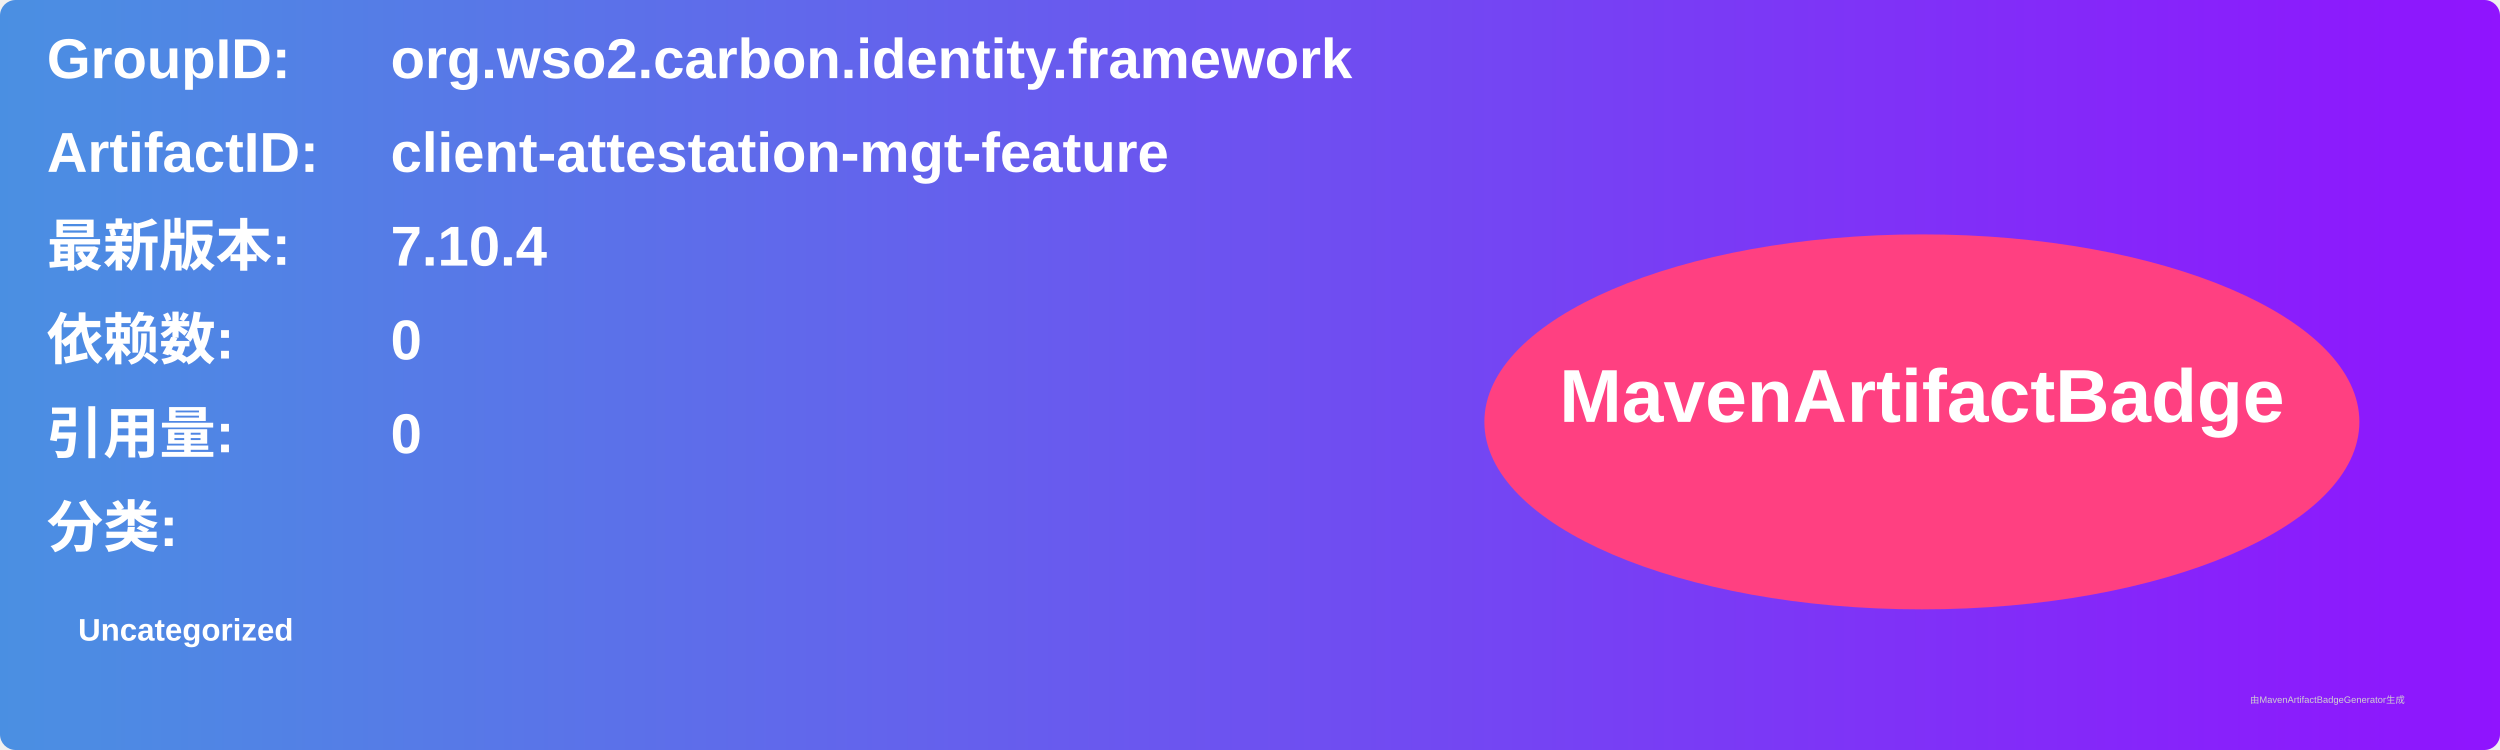
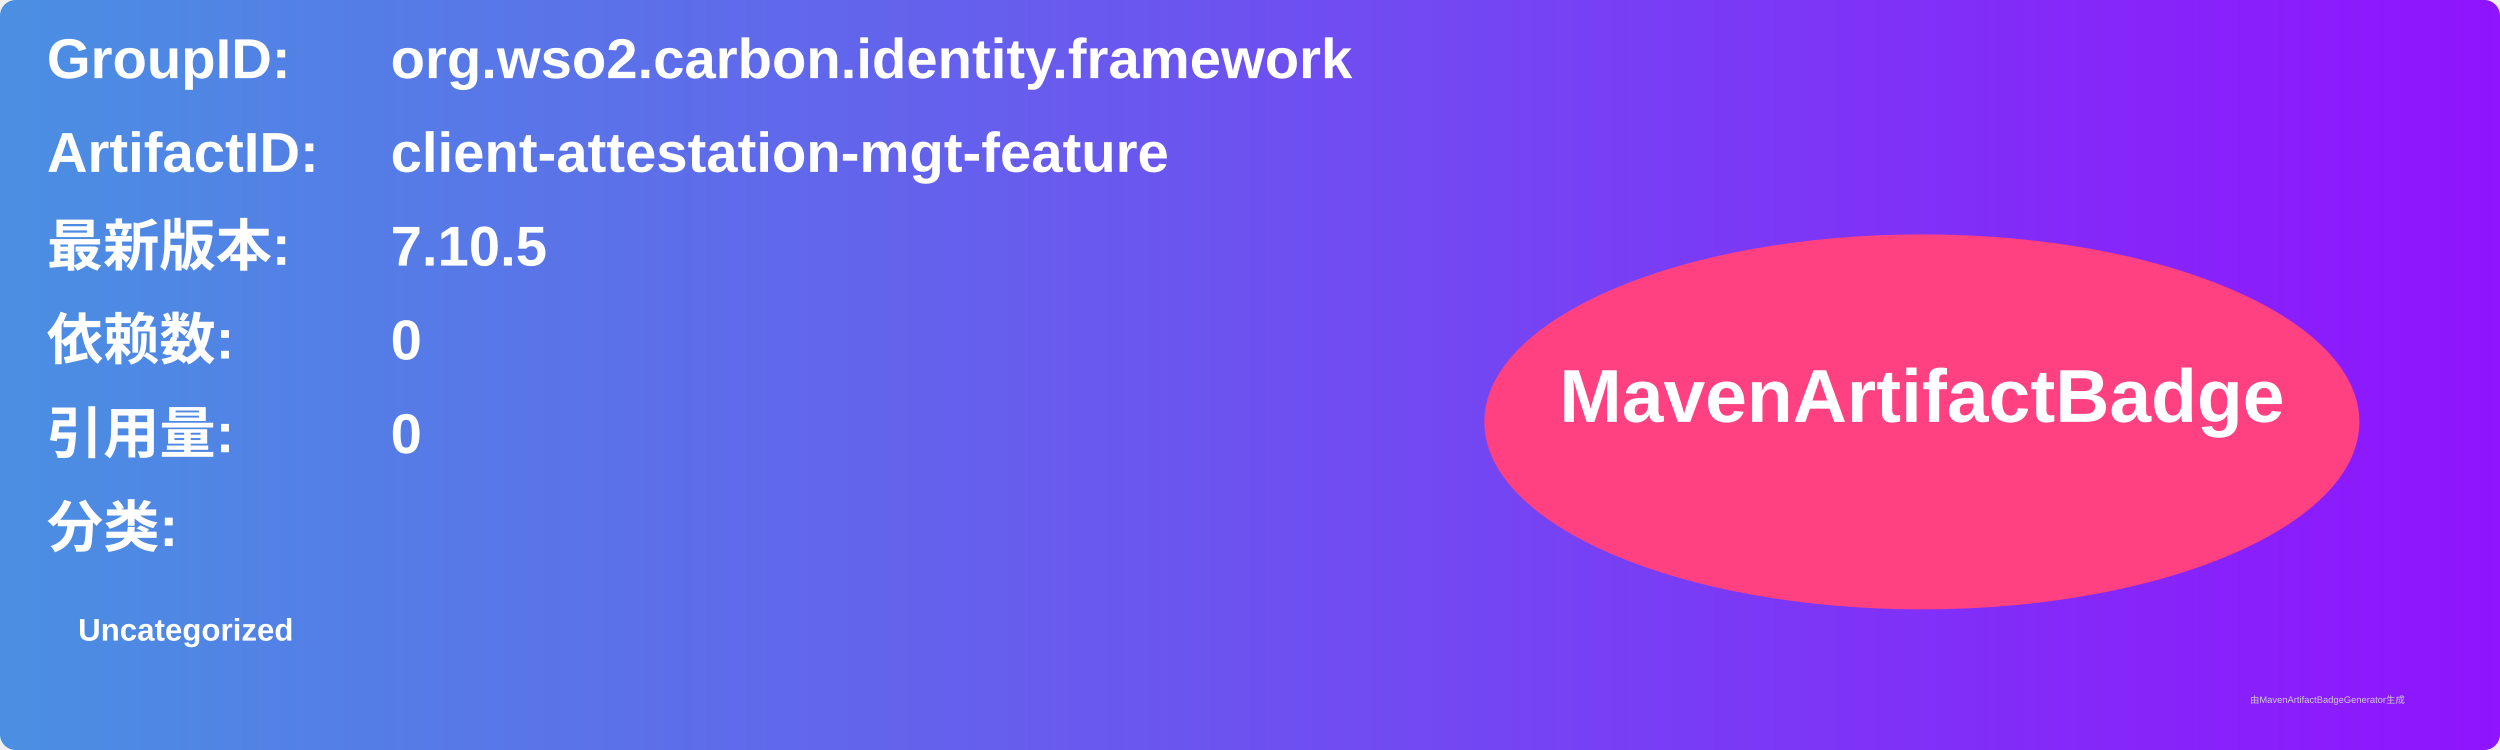
<svg xmlns="http://www.w3.org/2000/svg" width="800" height="240" viewBox="0 0 800 240">
  <linearGradient id="grad" x1="0%" y1="0%" x2="100%" y2="0%">
    <stop offset="0%" stop-color="#4a90e2" />
    <stop offset="100%" stop-color="#9013fe" />
  </linearGradient>
  <rect width="100%" height="100%" rx="5" ry="5" fill="url(#grad)" />
  <g transform="translate(15, 15)">
    <text x="0" y="10" font-family="Arial" font-size="18" fill="white" font-weight="bold" width="260">GroupID:</text>
    <text x="110" y="10" font-family="Arial" font-size="18" fill="white" font-weight="bold" width="460">org.wso2.carbon.identity.framework</text>
    <text x="0" y="40" font-family="Arial" font-size="18" fill="white" font-weight="bold" width="260">ArtifactID:</text>
    <text x="110" y="40" font-family="Arial" font-size="18" fill="white" font-weight="bold" width="460">client-attestation-mgt-feature</text>
    <text x="0" y="70" font-family="Arial" font-size="18" fill="white" font-weight="bold">最新版本:</text>
    <text x="110" y="70" font-family="Arial" font-size="18" fill="white" font-weight="bold">
-       <tspan font-weight="bold">7.10.4</tspan>
+       <tspan font-weight="bold">7.10.5</tspan>
    </text>
    <text x="0" y="100" font-family="Arial" font-size="18" fill="white" font-weight="bold">依赖数: </text>
    <text x="110" y="100" font-family="Arial" font-size="18" fill="white">
      <tspan font-weight="bold">0</tspan>
    </text>
    <text x="0" y="130" font-family="Arial" font-size="18" fill="white" font-weight="bold">引用量: </text>
    <text x="110" y="130" font-family="Arial" font-size="18" fill="white">
      <tspan font-weight="bold">0</tspan>
    </text>
    <text x="0" y="160" font-family="Arial" font-size="18" fill="white" font-weight="bold">分类:</text>
    <text x="10" y="190" font-family="Arial" font-size="10" fill="white">
      <tspan font-weight="bold">Uncategorized</tspan>
    </text>
    <ellipse cx="600" cy="120" rx="140" ry="60" fill="#ff4081" />
    <text x="600" y="120" text-anchor="middle" font-family="Arial" font-size="24" fill="white" font-weight="bold">MavenArtifactBadge</text>
  </g>
  <text x="720" y="225" font-family="Arial" font-size="3" fill="#d0d0d0">由MavenArtifactBadgeGenerator生成</text>
</svg>
